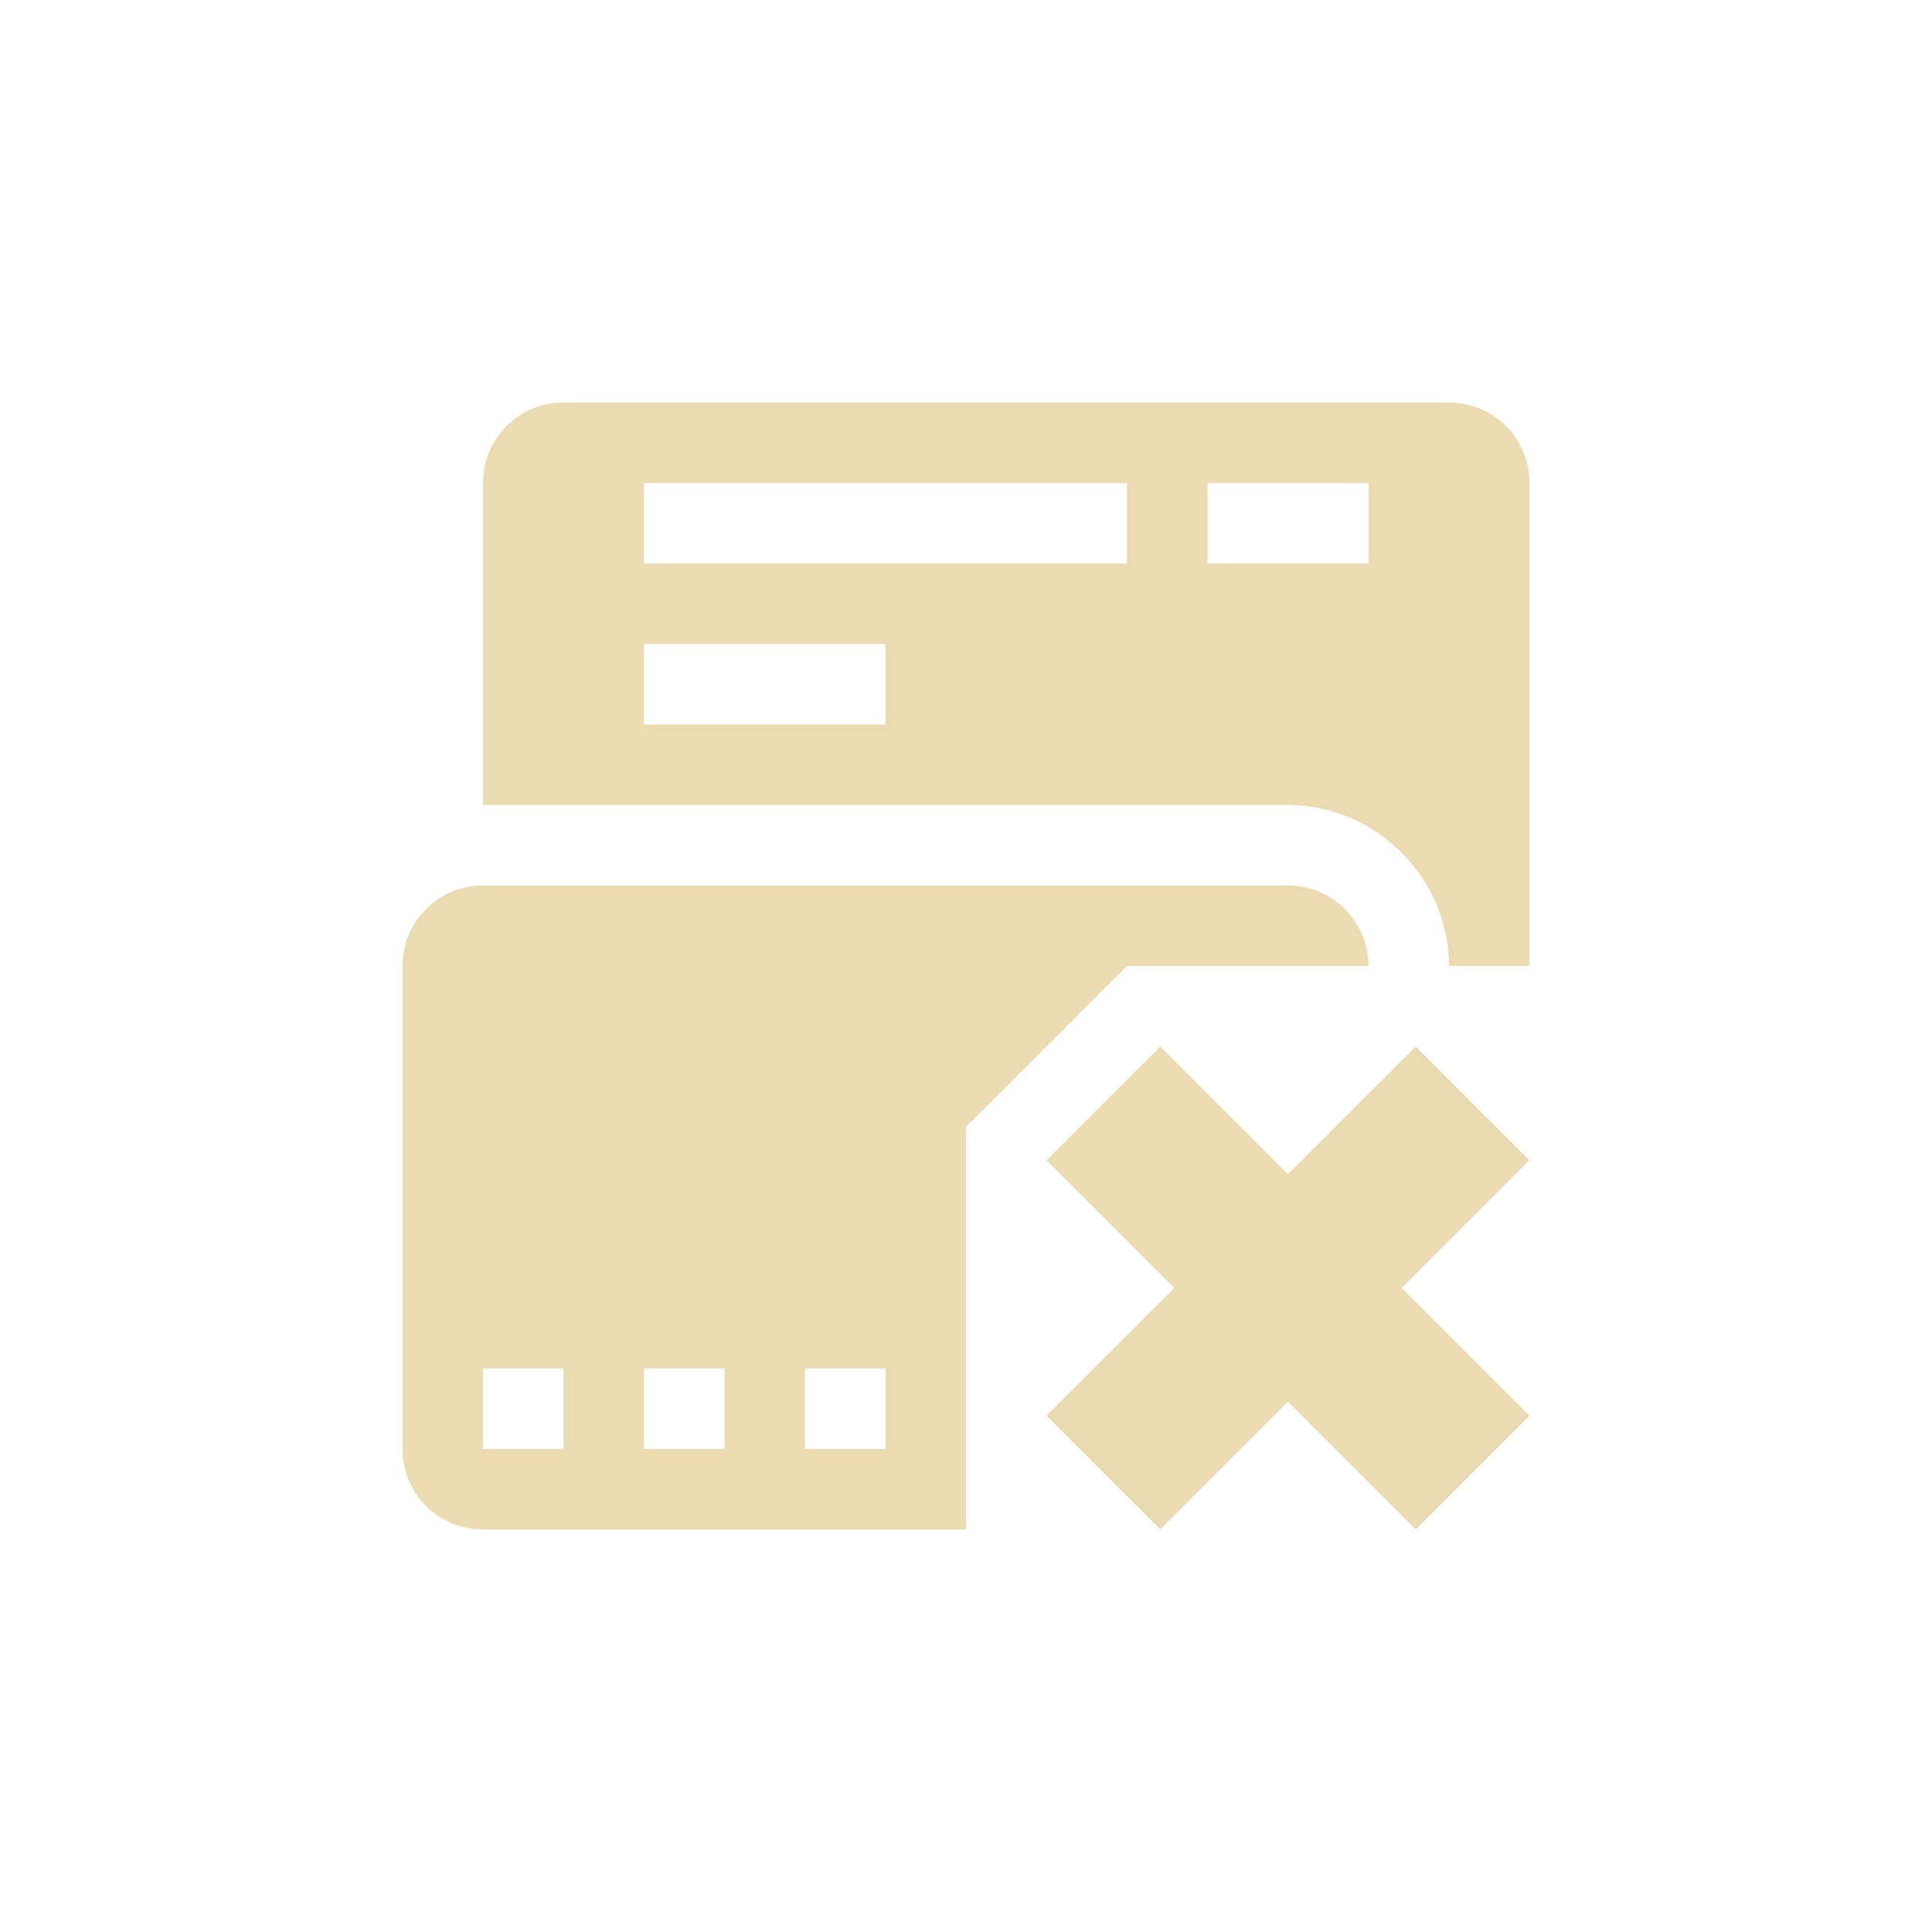
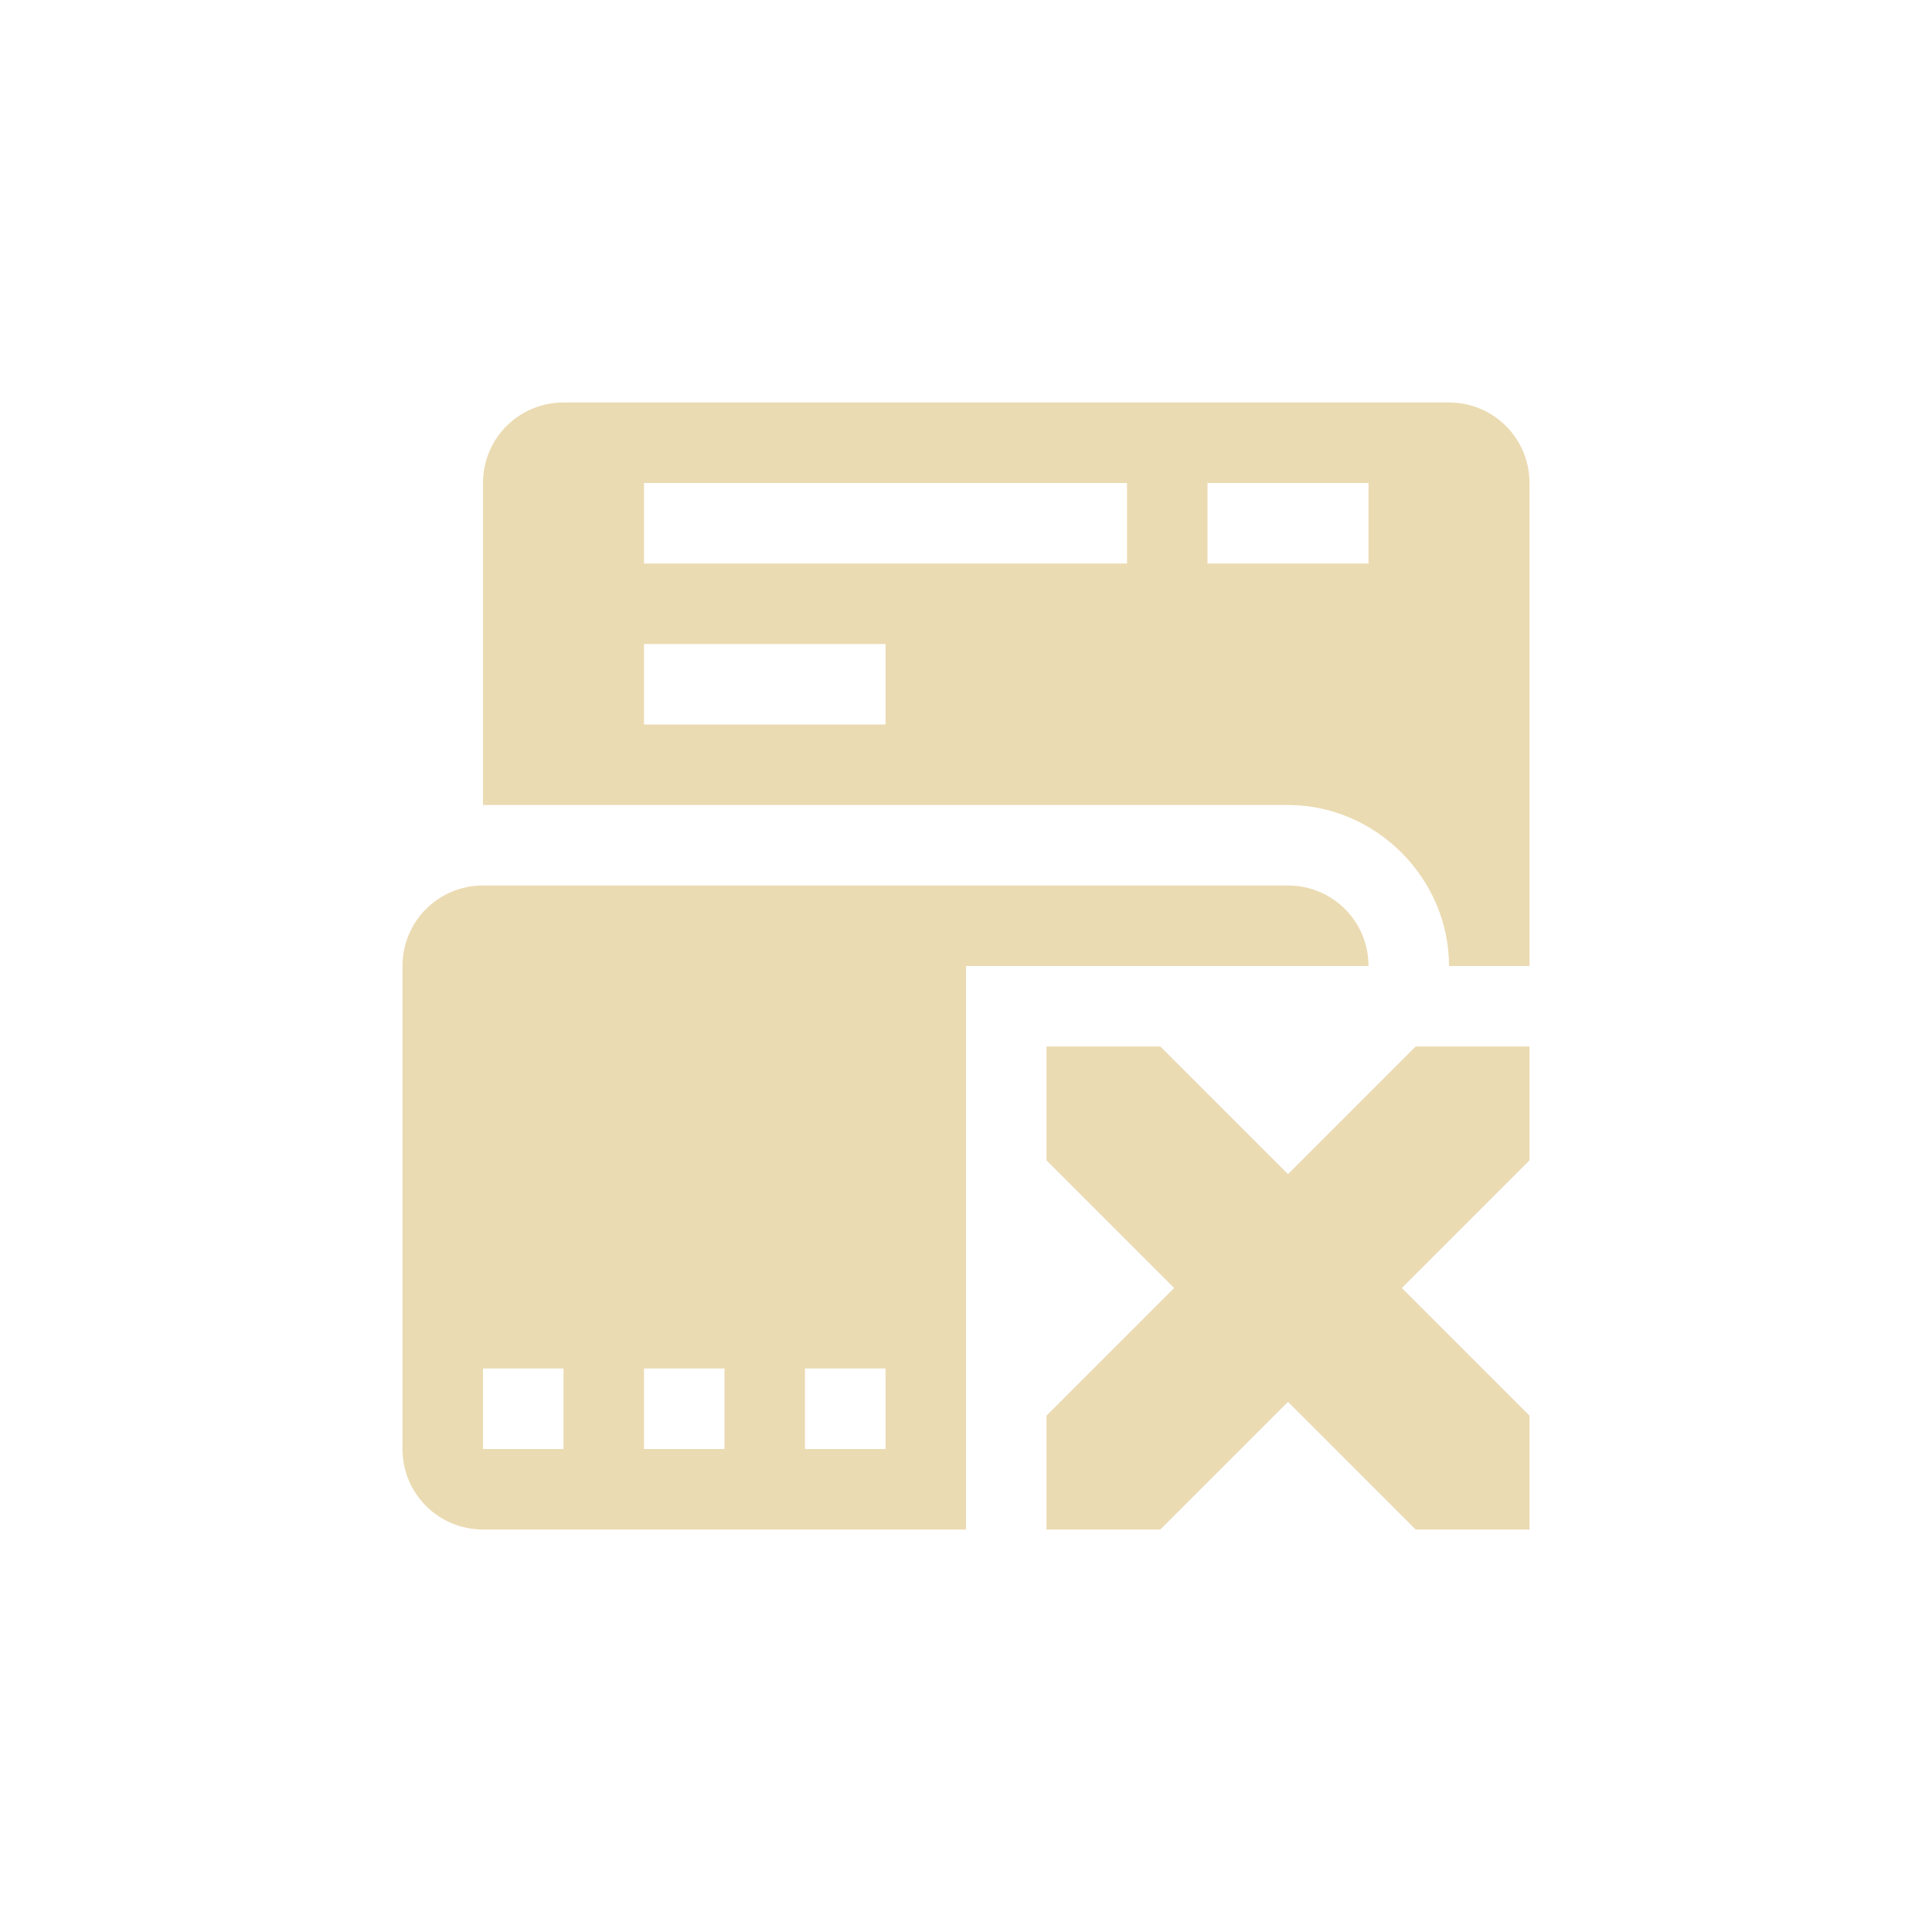
<svg xmlns="http://www.w3.org/2000/svg" width="24" height="24" version="1.1">
  <defs>
    <style type="text/css">.ColorScheme-Text { color:#ebdbb2; } .ColorScheme-Highlight { color:#458588; }</style>
  </defs>
-   <path class="ColorScheme-Text" d="m7 5c-0.554 0-1 0.446-1 1v4h10c1.091 0 2 0.909 2 2h1v-6c0-0.554-0.446-1-1-1zm1 1h6v1h-6zm7 0h2v1h-2zm-7 2h3v1h-3zm-2 3c-0.554 0-1 0.446-1 1v6c0 0.554 0.446 1 1 1h6v-5l2-2h3c0-0.554-0.446-1-1-1zm8.414 2-1.414 1.414 1.586 1.586-1.586 1.586 1.414 1.414 1.586-1.586 1.586 1.586 1.414-1.414-1.586-1.586 1.586-1.586-1.414-1.414-1.586 1.586zm-8.414 4h1v1h-1zm2 0h1v1h-1zm2 0h1v1h-1z" fill="currentColor" />
+   <path class="ColorScheme-Text" d="m7 5c-0.554 0-1 0.446-1 1v4h10c1.091 0 2 0.909 2 2h1v-6c0-0.554-0.446-1-1-1zm1 1h6v1h-6zm7 0h2v1h-2zm-7 2h3v1h-3zm-2 3c-0.554 0-1 0.446-1 1v6c0 0.554 0.446 1 1 1h6v-7h5c0-0.554-0.446-1-1-1zm8.414 2h-1.414v1.414l1.586 1.586-1.586 1.586v1.414h1.414l1.586-1.586 1.586 1.586h1.414v-1.414l-1.586-1.586 1.586-1.586v-1.414h-1.414l-1.586 1.586zm-8.414 4h1v1h-1zm2 0h1v1h-1zm2 0h1v1h-1z" fill="currentColor" />
</svg>
